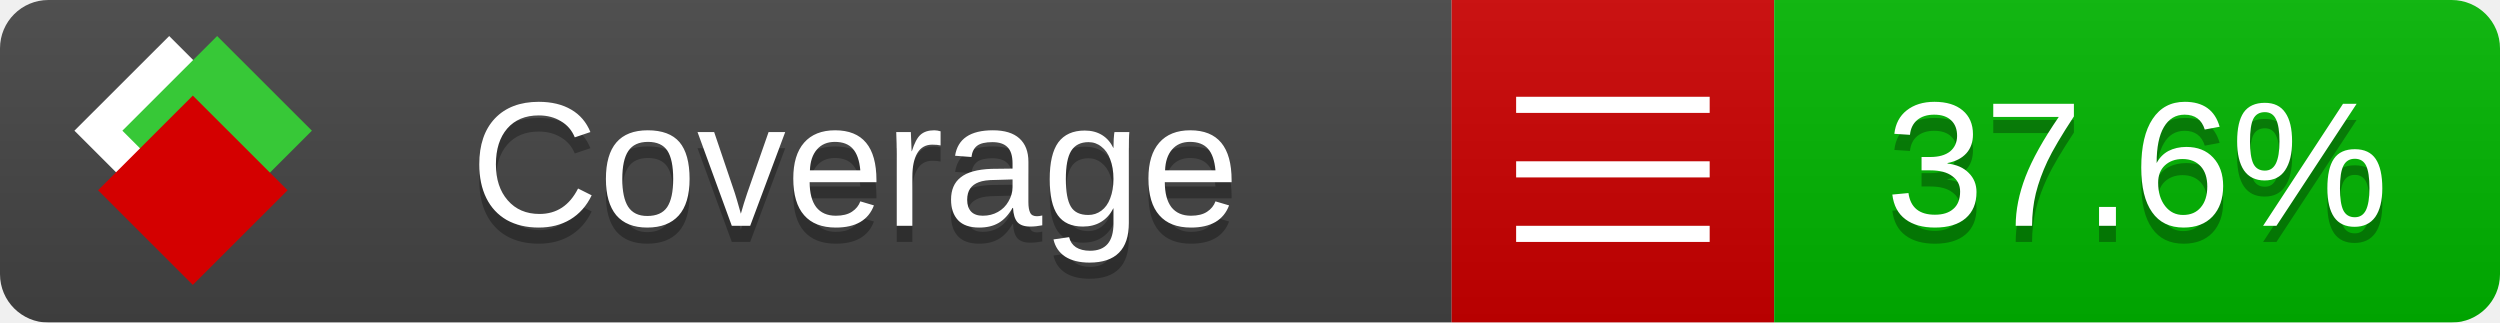
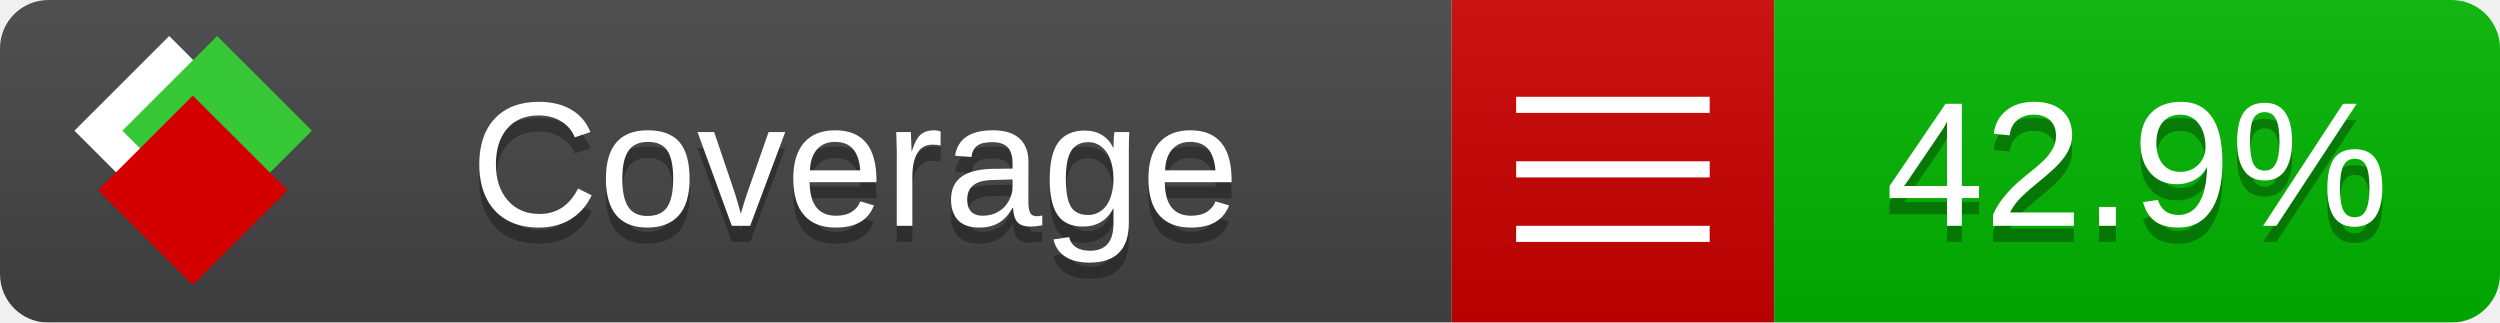
<svg xmlns="http://www.w3.org/2000/svg" xmlns:xlink="http://www.w3.org/1999/xlink" width="155" height="20">
  <style type="text/css">
          
            @keyframes fade1 {
                0% { visibility: visible; opacity: 1; }
               27% { visibility: visible; opacity: 1; }
               33% { visibility: hidden; opacity: 0; }
               60% { visibility: hidden; opacity: 0; }
               66% { visibility: hidden; opacity: 0; }
               93% { visibility: hidden; opacity: 0; }
              100% { visibility: visible; opacity: 1; }
            }
            @keyframes fade2 {
                0% { visibility: hidden; opacity: 0; }
               27% { visibility: hidden; opacity: 0; }
               33% { visibility: visible; opacity: 1; }
               60% { visibility: visible; opacity: 1; }
               66% { visibility: hidden; opacity: 0; }
               93% { visibility: hidden; opacity: 0; }
              100% { visibility: hidden; opacity: 0; }
            }
            @keyframes fade3 {
                0% { visibility: hidden; opacity: 0; }
               27% { visibility: hidden; opacity: 0; }
               33% { visibility: hidden; opacity: 0; }
               60% { visibility: hidden; opacity: 0; }
               66% { visibility: visible; opacity: 1; }
               93% { visibility: visible; opacity: 1; }
              100% { visibility: hidden; opacity: 0; }
            }
            .linecoverage {
                animation-duration: 15s;
                animation-name: fade1;
                animation-iteration-count: infinite;
            }
            .branchcoverage {
                animation-duration: 15s;
                animation-name: fade2;
                animation-iteration-count: infinite;
            }
            .methodcoverage {
                animation-duration: 15s;
                animation-name: fade3;
                animation-iteration-count: infinite;
            }
          
    </style>
  <defs>
    <linearGradient id="gradient" x2="0" y2="100%">
      <stop offset="0" stop-color="#bbb" stop-opacity=".1" />
      <stop offset="1" stop-opacity=".1" />
    </linearGradient>
    <linearGradient id="c">
      <stop offset="0" stop-color="#d40000" />
      <stop offset="1" stop-color="#ff2a2a" />
    </linearGradient>
    <linearGradient id="a">
      <stop offset="0" stop-color="#e0e0de" />
      <stop offset="1" stop-color="#fff" />
    </linearGradient>
    <linearGradient id="b">
      <stop offset="0" stop-color="#37c837" />
      <stop offset="1" stop-color="#217821" />
    </linearGradient>
    <linearGradient xlink:href="#a" id="e" x1="106.44" x2="69.96" y1="-11.96" y2="-46.84" gradientTransform="matrix(-.8426 -.00045 -.00045 -.8426 -94.27 -75.82)" gradientUnits="userSpaceOnUse" />
    <linearGradient xlink:href="#b" id="f" x1="56.19" x2="77.97" y1="-23.45" y2="10.62" gradientTransform="matrix(.8426 .00045 .00045 .8426 94.27 75.82)" gradientUnits="userSpaceOnUse" />
    <linearGradient xlink:href="#c" id="g" x1="79.98" x2="132.9" y1="10.79" y2="10.79" gradientTransform="matrix(.8426 .00045 .00045 .8426 94.27 75.82)" gradientUnits="userSpaceOnUse" />
    <mask id="mask">
      <rect width="155" height="20" rx="3" fill="#fff" />
    </mask>
    <g id="icon" transform="matrix(.04486 0 0 .04481 -.48 -.63)">
      <rect width="52.92" height="52.92" x="-109.72" y="-27.13" fill="url(#e)" transform="rotate(-135)" />
      <rect width="52.92" height="52.92" x="70.19" y="-39.18" fill="url(#f)" transform="rotate(45)" />
      <rect width="52.92" height="52.92" x="80.05" y="-15.74" fill="url(#g)" transform="rotate(45)" />
    </g>
  </defs>
  <g mask="url(#mask)">
    <rect x="0" y="0" width="90" height="20" fill="#444" />
    <rect x="90" y="0" width="20" height="20" fill="#c00" />
    <rect x="110" y="0" width="45" height="20" fill="#00B600" />
    <rect x="0" y="0" width="155" height="20" fill="url(#gradient)" />
  </g>
  <g>
    <path class="" stroke="#fff" d="M94 6.5 h12 M94 10.5 h12 M94 14.5 h12" />
  </g>
  <g fill="#fff" text-anchor="middle" font-family="Verdana,Arial,Geneva,sans-serif" font-size="11">
    <a xlink:href="https://github.com/danielpalme/ReportGenerator" target="_top">
      <use xlink:href="#icon" transform="translate(3,1) scale(3.5)" />
    </a>
    <text x="53" y="15" fill="#010101" fill-opacity=".3">Coverage</text>
    <text x="53" y="14" fill="#fff">Coverage</text>
-     <text class="" x="132.5" y="15" fill="#010101" fill-opacity=".3">37.6%</text>
-     <text class="" x="132.5" y="14">37.6%</text>
+     <text class="" x="132.5" y="15" fill="#010101" fill-opacity=".3">42.9%</text>
+     <text class="" x="132.5" y="14">42.9%</text>
  </g>
  <g>
    <rect class="" x="90" y="0" width="65" height="20" fill-opacity="0" />
  </g>
</svg>
